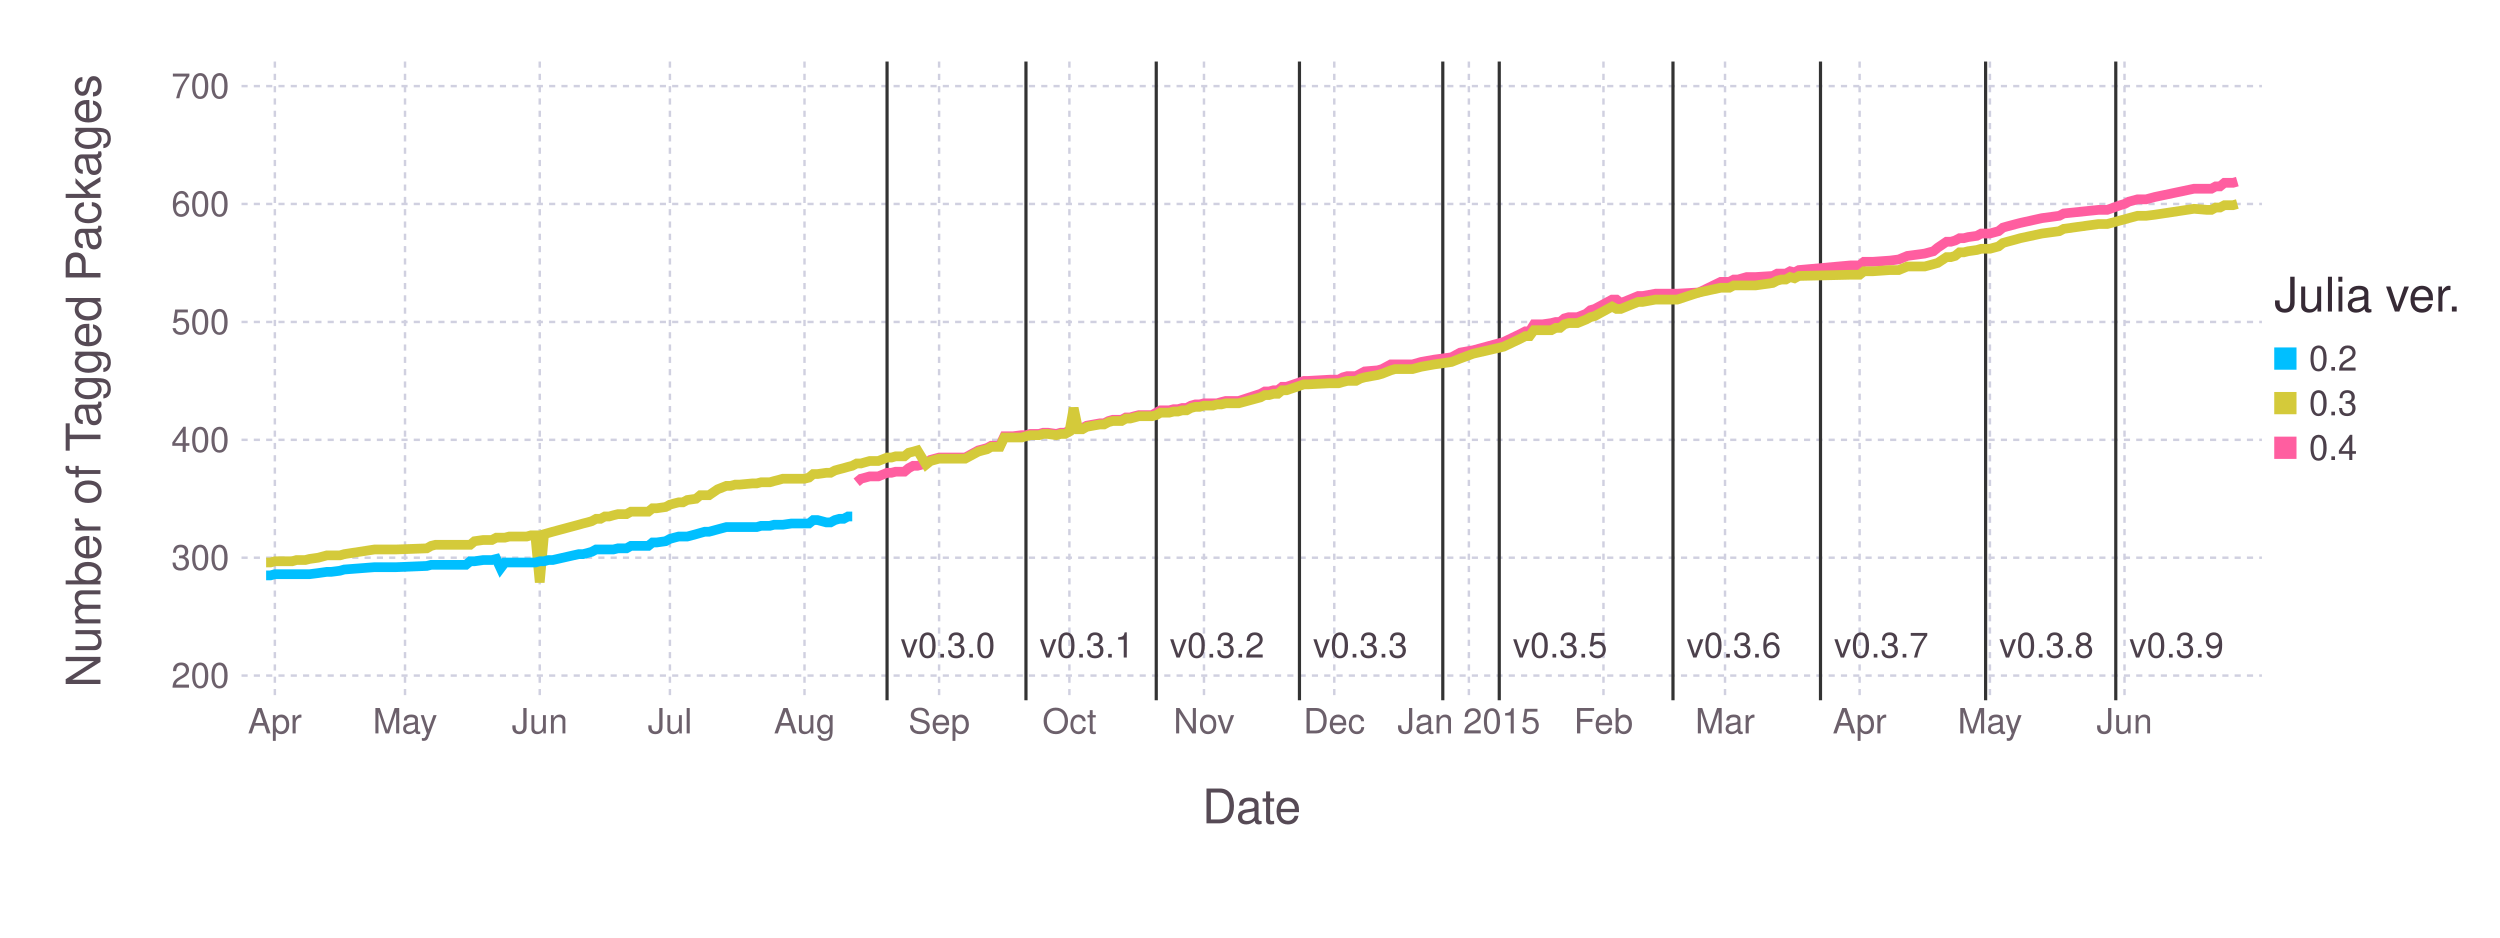
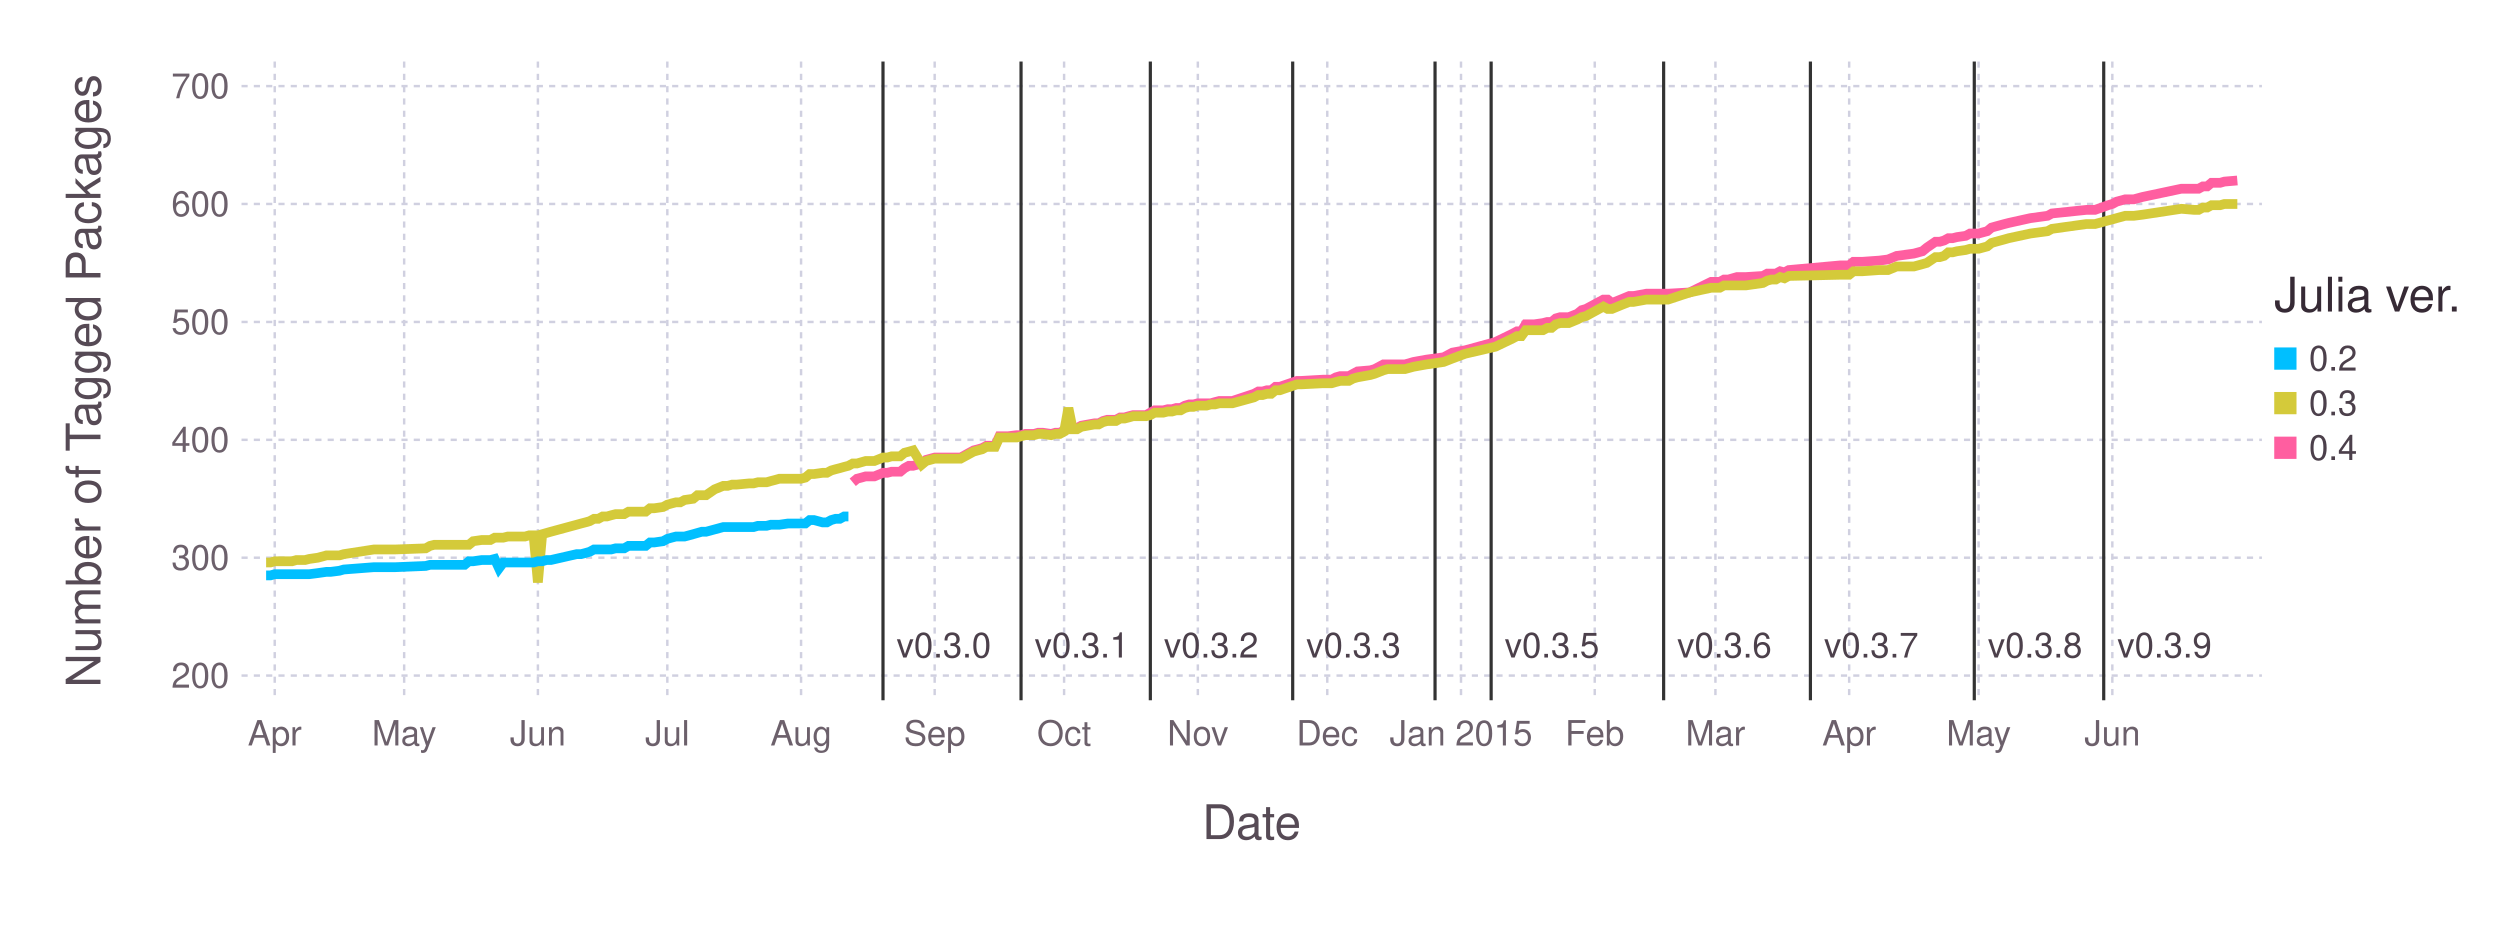
<svg xmlns="http://www.w3.org/2000/svg" version="1.2" width="203.2mm" height="76.2mm" viewBox="0 0 203.2 76.2" stroke="none" fill="#000000" stroke-width="0.3" font-size="3.88">
-   <g class="plotroot xscalable yscalable" id="fig-e8ebb74a977243e19f323de170527fb0-element-1">
-     <g font-size="3.88" font-family="'PT Sans','Helvetica Neue','Helvetica',sans-serif" fill="#564A55" stroke="#000000" stroke-opacity="0.000" id="fig-e8ebb74a977243e19f323de170527fb0-element-2">
-       <text x="101.74" y="64.59" text-anchor="middle" dy="0.6em">Date</text>
+   <g class="plotroot xscalable yscalable" id="fig-f1ce85bd10964941961c0d2dd23e532b-element-1">
+     <g font-size="3.88" font-family="'PT Sans','Helvetica Neue','Helvetica',sans-serif" fill="#564A55" stroke="#000000" stroke-opacity="0.000" id="fig-f1ce85bd10964941961c0d2dd23e532b-element-2">
+       <text x="101.74" y="68.2" text-anchor="middle">Date</text>
    </g>
-     <g class="guide xlabels" font-size="2.82" font-family="'PT Sans Caption','Helvetica Neue','Helvetica',sans-serif" fill="#6C606B" id="fig-e8ebb74a977243e19f323de170527fb0-element-3">
-       <text x="22.34" y="57.92" text-anchor="middle" dy="0.6em">Apr</text>
-       <text x="32.92" y="57.92" text-anchor="middle" dy="0.6em">May</text>
-       <text x="43.87" y="57.92" text-anchor="middle" dy="0.6em">Jun</text>
-       <text x="54.45" y="57.92" text-anchor="middle" dy="0.6em">Jul</text>
-       <text x="65.39" y="57.92" text-anchor="middle" dy="0.6em">Aug</text>
-       <text x="76.33" y="57.92" text-anchor="middle" dy="0.6em">Sep</text>
-       <text x="86.92" y="57.92" text-anchor="middle" dy="0.6em">Oct</text>
-       <text x="97.86" y="57.92" text-anchor="middle" dy="0.6em">Nov</text>
-       <text x="108.45" y="57.92" text-anchor="middle" dy="0.6em">Dec</text>
-       <text x="119.39" y="57.92" text-anchor="middle" dy="0.6em">Jan 2015</text>
-       <text x="130.33" y="57.92" text-anchor="middle" dy="0.6em">Feb</text>
-       <text x="140.21" y="57.92" text-anchor="middle" dy="0.6em">Mar</text>
-       <text x="151.15" y="57.92" text-anchor="middle" dy="0.6em">Apr</text>
-       <text x="161.74" y="57.92" text-anchor="middle" dy="0.6em">May</text>
-       <text x="172.68" y="57.92" text-anchor="middle" dy="0.6em">Jun</text>
+     <g class="guide xlabels" font-size="2.82" font-family="'PT Sans Caption','Helvetica Neue','Helvetica',sans-serif" fill="#6C606B" id="fig-f1ce85bd10964941961c0d2dd23e532b-element-3">
+       <text x="22.33" y="60.59" text-anchor="middle">Apr</text>
+       <text x="32.85" y="60.59" text-anchor="middle">May</text>
+       <text x="43.72" y="60.59" text-anchor="middle">Jun</text>
+       <text x="54.24" y="60.59" text-anchor="middle">Jul</text>
+       <text x="65.11" y="60.59" text-anchor="middle">Aug</text>
+       <text x="75.97" y="60.59" text-anchor="middle">Sep</text>
+       <text x="86.49" y="60.59" text-anchor="middle">Oct</text>
+       <text x="97.36" y="60.59" text-anchor="middle">Nov</text>
+       <text x="107.88" y="60.59" text-anchor="middle">Dec</text>
+       <text x="118.75" y="60.59" text-anchor="middle">Jan 2015</text>
+       <text x="129.62" y="60.59" text-anchor="middle">Feb</text>
+       <text x="139.43" y="60.59" text-anchor="middle">Mar</text>
+       <text x="150.3" y="60.59" text-anchor="middle">Apr</text>
+       <text x="160.82" y="60.59" text-anchor="middle">May</text>
+       <text x="171.69" y="60.59" text-anchor="middle">Jun</text>
    </g>
-     <g class="guide colorkey" id="fig-e8ebb74a977243e19f323de170527fb0-element-4">
-       <g fill="#4C404B" font-size="2.82" font-family="'PT Sans','Helvetica Neue','Helvetica',sans-serif" id="fig-e8ebb74a977243e19f323de170527fb0-element-5">
-         <text x="187.67" y="29.14" dy="0.35em" id="fig-e8ebb74a977243e19f323de170527fb0-element-6" class="color_0.2">0.2</text>
-         <text x="187.67" y="32.77" dy="0.35em" id="fig-e8ebb74a977243e19f323de170527fb0-element-7" class="color_0.3">0.3</text>
-         <text x="187.67" y="36.4" dy="0.35em" id="fig-e8ebb74a977243e19f323de170527fb0-element-8" class="color_0.4">0.4</text>
+     <g class="guide colorkey" id="fig-f1ce85bd10964941961c0d2dd23e532b-element-4">
+       <g fill="#4C404B" font-size="2.82" font-family="'PT Sans','Helvetica Neue','Helvetica',sans-serif" id="fig-f1ce85bd10964941961c0d2dd23e532b-element-5">
+         <text x="187.67" y="29.14" dy="0.35em" id="fig-f1ce85bd10964941961c0d2dd23e532b-element-6" class="color_0.2">0.2</text>
+         <text x="187.67" y="32.77" dy="0.35em" id="fig-f1ce85bd10964941961c0d2dd23e532b-element-7" class="color_0.3">0.3</text>
+         <text x="187.67" y="36.4" dy="0.35em" id="fig-f1ce85bd10964941961c0d2dd23e532b-element-8" class="color_0.4">0.4</text>
      </g>
-       <g stroke="#000000" stroke-opacity="0.000" id="fig-e8ebb74a977243e19f323de170527fb0-element-9">
-         <rect x="184.85" y="28.24" width="1.81" height="1.81" id="fig-e8ebb74a977243e19f323de170527fb0-element-10" fill="#00BFFF" class="color_0.2" />
-         <rect x="184.85" y="31.86" width="1.81" height="1.81" id="fig-e8ebb74a977243e19f323de170527fb0-element-11" fill="#D4CA3A" class="color_0.3" />
-         <rect x="184.85" y="35.49" width="1.81" height="1.81" id="fig-e8ebb74a977243e19f323de170527fb0-element-12" fill="#FF5EA0" class="color_0.4" />
+       <g stroke="#000000" stroke-opacity="0.000" id="fig-f1ce85bd10964941961c0d2dd23e532b-element-9">
+         <rect x="184.85" y="28.24" width="1.81" height="1.81" id="fig-f1ce85bd10964941961c0d2dd23e532b-element-10" class="color_0.2" fill="#00BFFF" />
+         <rect x="184.85" y="31.86" width="1.81" height="1.81" id="fig-f1ce85bd10964941961c0d2dd23e532b-element-11" class="color_0.3" fill="#D4CA3A" />
+         <rect x="184.85" y="35.49" width="1.81" height="1.81" id="fig-f1ce85bd10964941961c0d2dd23e532b-element-12" class="color_0.4" fill="#FF5EA0" />
      </g>
-       <g fill="#362A35" font-size="3.88" font-family="'PT Sans','Helvetica Neue','Helvetica',sans-serif" stroke="#000000" stroke-opacity="0.000" id="fig-e8ebb74a977243e19f323de170527fb0-element-13">
-         <text x="184.85" y="25.32" id="fig-e8ebb74a977243e19f323de170527fb0-element-14">Julia ver.</text>
+       <g fill="#362A35" font-size="3.88" font-family="'PT Sans','Helvetica Neue','Helvetica',sans-serif" stroke="#000000" stroke-opacity="0.000" id="fig-f1ce85bd10964941961c0d2dd23e532b-element-13">
+         <text x="184.85" y="25.32" id="fig-f1ce85bd10964941961c0d2dd23e532b-element-14">Julia ver.</text>
      </g>
    </g>
-     <g font-size="3.88" font-family="'PT Sans','Helvetica Neue','Helvetica',sans-serif" fill="#564A55" stroke="#000000" stroke-opacity="0.000" id="fig-e8ebb74a977243e19f323de170527fb0-element-15">
-       <text x="8.81" y="28.96" text-anchor="middle" dy="0.35em" transform="rotate(-90, 8.81, 30.96)" id="fig-e8ebb74a977243e19f323de170527fb0-element-16">Number of Tagged Packages</text>
+     <g font-size="3.88" font-family="'PT Sans','Helvetica Neue','Helvetica',sans-serif" fill="#564A55" stroke="#000000" stroke-opacity="0.000" id="fig-f1ce85bd10964941961c0d2dd23e532b-element-15">
+       <text x="8.81" y="28.96" text-anchor="middle" dy="0.35em" transform="rotate(-90, 8.81, 30.96)" id="fig-f1ce85bd10964941961c0d2dd23e532b-element-16">Number of Tagged Packages</text>
    </g>
-     <g clip-path="url(#fig-e8ebb74a977243e19f323de170527fb0-element-18)" id="fig-e8ebb74a977243e19f323de170527fb0-element-17">
-       <g pointer-events="visible" opacity="1" fill="#000000" fill-opacity="0.000" stroke="#000000" stroke-opacity="0.000" class="guide background" id="fig-e8ebb74a977243e19f323de170527fb0-element-19">
-         <rect x="19.63" y="5" width="164.22" height="51.92" id="fig-e8ebb74a977243e19f323de170527fb0-element-20" />
+     <g clip-path="url(#fig-f1ce85bd10964941961c0d2dd23e532b-element-18)" id="fig-f1ce85bd10964941961c0d2dd23e532b-element-17">
+       <g pointer-events="visible" opacity="1" fill="#000000" fill-opacity="0.000" stroke="#000000" stroke-opacity="0.000" class="guide background" id="fig-f1ce85bd10964941961c0d2dd23e532b-element-19">
+         <rect x="19.63" y="5" width="164.22" height="51.92" id="fig-f1ce85bd10964941961c0d2dd23e532b-element-20" />
      </g>
-       <g class="guide ygridlines xfixed" stroke-dasharray="0.5,0.5" stroke-width="0.2" stroke="#D0D0E0" id="fig-e8ebb74a977243e19f323de170527fb0-element-21">
-         <path fill="none" d="M19.63,54.91 L 183.85 54.91" id="fig-e8ebb74a977243e19f323de170527fb0-element-22" />
-         <path fill="none" d="M19.63,45.33 L 183.85 45.33" id="fig-e8ebb74a977243e19f323de170527fb0-element-23" />
-         <path fill="none" d="M19.63,35.75 L 183.85 35.75" id="fig-e8ebb74a977243e19f323de170527fb0-element-24" />
-         <path fill="none" d="M19.63,26.17 L 183.85 26.17" id="fig-e8ebb74a977243e19f323de170527fb0-element-25" />
-         <path fill="none" d="M19.63,16.58 L 183.85 16.58" id="fig-e8ebb74a977243e19f323de170527fb0-element-26" />
-         <path fill="none" d="M19.63,7 L 183.85 7" id="fig-e8ebb74a977243e19f323de170527fb0-element-27" />
+       <g class="guide ygridlines xfixed" stroke-dasharray="0.5,0.5" stroke-width="0.2" stroke="#D0D0E0" id="fig-f1ce85bd10964941961c0d2dd23e532b-element-21">
+         <path fill="none" d="M19.63,54.91 L 183.85 54.91" id="fig-f1ce85bd10964941961c0d2dd23e532b-element-22" />
+         <path fill="none" d="M19.63,45.33 L 183.85 45.33" id="fig-f1ce85bd10964941961c0d2dd23e532b-element-23" />
+         <path fill="none" d="M19.63,35.75 L 183.85 35.75" id="fig-f1ce85bd10964941961c0d2dd23e532b-element-24" />
+         <path fill="none" d="M19.63,26.17 L 183.85 26.17" id="fig-f1ce85bd10964941961c0d2dd23e532b-element-25" />
+         <path fill="none" d="M19.63,16.58 L 183.85 16.58" id="fig-f1ce85bd10964941961c0d2dd23e532b-element-26" />
+         <path fill="none" d="M19.63,7 L 183.85 7" id="fig-f1ce85bd10964941961c0d2dd23e532b-element-27" />
      </g>
-       <g class="guide xgridlines yfixed" stroke-dasharray="0.5,0.5" stroke-width="0.2" stroke="#D0D0E0" id="fig-e8ebb74a977243e19f323de170527fb0-element-28">
-         <path fill="none" d="M22.34,5 L 22.34 56.92" id="fig-e8ebb74a977243e19f323de170527fb0-element-29" />
-         <path fill="none" d="M32.92,5 L 32.92 56.92" id="fig-e8ebb74a977243e19f323de170527fb0-element-30" />
-         <path fill="none" d="M43.87,5 L 43.87 56.92" id="fig-e8ebb74a977243e19f323de170527fb0-element-31" />
-         <path fill="none" d="M54.45,5 L 54.45 56.92" id="fig-e8ebb74a977243e19f323de170527fb0-element-32" />
-         <path fill="none" d="M65.39,5 L 65.39 56.92" id="fig-e8ebb74a977243e19f323de170527fb0-element-33" />
-         <path fill="none" d="M76.33,5 L 76.33 56.92" id="fig-e8ebb74a977243e19f323de170527fb0-element-34" />
-         <path fill="none" d="M86.92,5 L 86.92 56.92" id="fig-e8ebb74a977243e19f323de170527fb0-element-35" />
-         <path fill="none" d="M97.86,5 L 97.86 56.92" id="fig-e8ebb74a977243e19f323de170527fb0-element-36" />
-         <path fill="none" d="M108.45,5 L 108.45 56.92" id="fig-e8ebb74a977243e19f323de170527fb0-element-37" />
-         <path fill="none" d="M119.39,5 L 119.39 56.92" id="fig-e8ebb74a977243e19f323de170527fb0-element-38" />
-         <path fill="none" d="M130.33,5 L 130.33 56.92" id="fig-e8ebb74a977243e19f323de170527fb0-element-39" />
-         <path fill="none" d="M140.21,5 L 140.21 56.92" id="fig-e8ebb74a977243e19f323de170527fb0-element-40" />
-         <path fill="none" d="M151.15,5 L 151.15 56.92" id="fig-e8ebb74a977243e19f323de170527fb0-element-41" />
-         <path fill="none" d="M161.74,5 L 161.74 56.92" id="fig-e8ebb74a977243e19f323de170527fb0-element-42" />
-         <path fill="none" d="M172.68,5 L 172.68 56.92" id="fig-e8ebb74a977243e19f323de170527fb0-element-43" />
+       <g class="guide xgridlines yfixed" stroke-dasharray="0.5,0.5" stroke-width="0.2" stroke="#D0D0E0" id="fig-f1ce85bd10964941961c0d2dd23e532b-element-28">
+         <path fill="none" d="M22.33,5 L 22.33 56.92" id="fig-f1ce85bd10964941961c0d2dd23e532b-element-29" />
+         <path fill="none" d="M32.85,5 L 32.85 56.92" id="fig-f1ce85bd10964941961c0d2dd23e532b-element-30" />
+         <path fill="none" d="M43.72,5 L 43.72 56.92" id="fig-f1ce85bd10964941961c0d2dd23e532b-element-31" />
+         <path fill="none" d="M54.24,5 L 54.24 56.92" id="fig-f1ce85bd10964941961c0d2dd23e532b-element-32" />
+         <path fill="none" d="M65.11,5 L 65.11 56.92" id="fig-f1ce85bd10964941961c0d2dd23e532b-element-33" />
+         <path fill="none" d="M75.97,5 L 75.97 56.92" id="fig-f1ce85bd10964941961c0d2dd23e532b-element-34" />
+         <path fill="none" d="M86.49,5 L 86.49 56.92" id="fig-f1ce85bd10964941961c0d2dd23e532b-element-35" />
+         <path fill="none" d="M97.36,5 L 97.36 56.92" id="fig-f1ce85bd10964941961c0d2dd23e532b-element-36" />
+         <path fill="none" d="M107.88,5 L 107.88 56.92" id="fig-f1ce85bd10964941961c0d2dd23e532b-element-37" />
+         <path fill="none" d="M118.75,5 L 118.75 56.92" id="fig-f1ce85bd10964941961c0d2dd23e532b-element-38" />
+         <path fill="none" d="M129.62,5 L 129.62 56.92" id="fig-f1ce85bd10964941961c0d2dd23e532b-element-39" />
+         <path fill="none" d="M139.43,5 L 139.43 56.92" id="fig-f1ce85bd10964941961c0d2dd23e532b-element-40" />
+         <path fill="none" d="M150.3,5 L 150.3 56.92" id="fig-f1ce85bd10964941961c0d2dd23e532b-element-41" />
+         <path fill="none" d="M160.82,5 L 160.82 56.92" id="fig-f1ce85bd10964941961c0d2dd23e532b-element-42" />
+         <path fill="none" d="M171.69,5 L 171.69 56.92" id="fig-f1ce85bd10964941961c0d2dd23e532b-element-43" />
      </g>
-       <g class="plotpanel" id="fig-e8ebb74a977243e19f323de170527fb0-element-44">
-         <g class="geometry" stroke="#000000" stroke-opacity="0.000" fill="#4C404B" font-size="2.82" font-family="'PT Sans Caption','Helvetica Neue','Helvetica',sans-serif" id="fig-e8ebb74a977243e19f323de170527fb0-element-45">
-           <text x="77.04" y="52.46" text-anchor="middle" dy="0.35em" id="fig-e8ebb74a977243e19f323de170527fb0-element-46" visibility="visible">v0.3.0</text>
-           <text x="88.33" y="52.46" text-anchor="middle" dy="0.35em" id="fig-e8ebb74a977243e19f323de170527fb0-element-47" visibility="visible">v0.3.1</text>
-           <text x="98.92" y="52.46" text-anchor="middle" dy="0.35em" id="fig-e8ebb74a977243e19f323de170527fb0-element-48" visibility="visible">v0.3.2</text>
-           <text x="110.56" y="52.46" text-anchor="middle" dy="0.35em" id="fig-e8ebb74a977243e19f323de170527fb0-element-49" visibility="visible">v0.3.3</text>
-           <text x="118.27" y="52.46" text-anchor="middle" dy="0.35em" id="fig-e8ebb74a977243e19f323de170527fb0-element-50" visibility="visible" />
-           <text x="126.8" y="52.46" text-anchor="middle" dy="0.35em" id="fig-e8ebb74a977243e19f323de170527fb0-element-51" visibility="visible">v0.3.5</text>
-           <text x="140.92" y="52.46" text-anchor="middle" dy="0.35em" id="fig-e8ebb74a977243e19f323de170527fb0-element-52" visibility="visible">v0.3.6</text>
-           <text x="152.91" y="52.46" text-anchor="middle" dy="0.35em" id="fig-e8ebb74a977243e19f323de170527fb0-element-53" visibility="visible">v0.3.7</text>
-           <text x="166.33" y="52.46" text-anchor="middle" dy="0.35em" id="fig-e8ebb74a977243e19f323de170527fb0-element-54" visibility="visible">v0.3.8</text>
-           <text x="176.91" y="52.46" text-anchor="middle" dy="0.35em" id="fig-e8ebb74a977243e19f323de170527fb0-element-55" visibility="visible">v0.3.9</text>
+       <g class="plotpanel" id="fig-f1ce85bd10964941961c0d2dd23e532b-element-44">
+         <g class="geometry" stroke="#000000" stroke-opacity="0.000" fill="#4C404B" font-size="2.82" font-family="'PT Sans Caption','Helvetica Neue','Helvetica',sans-serif" id="fig-f1ce85bd10964941961c0d2dd23e532b-element-45">
+           <text x="76.71" y="52.46" text-anchor="middle" dy="0.35em" id="fig-f1ce85bd10964941961c0d2dd23e532b-element-46" visibility="visible">v0.3.0</text>
+           <text x="87.93" y="52.46" text-anchor="middle" dy="0.35em" id="fig-f1ce85bd10964941961c0d2dd23e532b-element-47" visibility="visible">v0.3.1</text>
+           <text x="98.44" y="52.46" text-anchor="middle" dy="0.35em" id="fig-f1ce85bd10964941961c0d2dd23e532b-element-48" visibility="visible">v0.3.2</text>
+           <text x="110.01" y="52.46" text-anchor="middle" dy="0.35em" id="fig-f1ce85bd10964941961c0d2dd23e532b-element-49" visibility="visible">v0.3.3</text>
+           <text x="117.64" y="52.46" text-anchor="middle" dy="0.35em" id="fig-f1ce85bd10964941961c0d2dd23e532b-element-50" visibility="visible" />
+           <text x="126.14" y="52.46" text-anchor="middle" dy="0.35em" id="fig-f1ce85bd10964941961c0d2dd23e532b-element-51" visibility="visible">v0.3.5</text>
+           <text x="140.16" y="52.46" text-anchor="middle" dy="0.35em" id="fig-f1ce85bd10964941961c0d2dd23e532b-element-52" visibility="visible">v0.3.6</text>
+           <text x="152.09" y="52.46" text-anchor="middle" dy="0.35em" id="fig-f1ce85bd10964941961c0d2dd23e532b-element-53" visibility="visible">v0.3.7</text>
+           <text x="165.41" y="52.46" text-anchor="middle" dy="0.35em" id="fig-f1ce85bd10964941961c0d2dd23e532b-element-54" visibility="visible">v0.3.8</text>
+           <text x="175.93" y="52.46" text-anchor="middle" dy="0.35em" id="fig-f1ce85bd10964941961c0d2dd23e532b-element-55" visibility="visible">v0.3.9</text>
        </g>
-         <g class="yfixed" stroke-width="0.26" stroke="#333333" id="fig-e8ebb74a977243e19f323de170527fb0-element-56">
-           <path fill="none" d="M72.1,5 L 72.1 56.92" id="fig-e8ebb74a977243e19f323de170527fb0-element-57" />
-           <path fill="none" d="M83.39,5 L 83.39 56.92" id="fig-e8ebb74a977243e19f323de170527fb0-element-58" />
-           <path fill="none" d="M93.98,5 L 93.98 56.92" id="fig-e8ebb74a977243e19f323de170527fb0-element-59" />
-           <path fill="none" d="M105.62,5 L 105.62 56.92" id="fig-e8ebb74a977243e19f323de170527fb0-element-60" />
-           <path fill="none" d="M117.27,5 L 117.27 56.92" id="fig-e8ebb74a977243e19f323de170527fb0-element-61" />
-           <path fill="none" d="M121.86,5 L 121.86 56.92" id="fig-e8ebb74a977243e19f323de170527fb0-element-62" />
-           <path fill="none" d="M135.98,5 L 135.98 56.92" id="fig-e8ebb74a977243e19f323de170527fb0-element-63" />
-           <path fill="none" d="M147.97,5 L 147.97 56.92" id="fig-e8ebb74a977243e19f323de170527fb0-element-64" />
-           <path fill="none" d="M161.39,5 L 161.39 56.92" id="fig-e8ebb74a977243e19f323de170527fb0-element-65" />
-           <path fill="none" d="M171.97,5 L 171.97 56.92" id="fig-e8ebb74a977243e19f323de170527fb0-element-66" />
+         <g class="yfixed" stroke-width="0.26" stroke="#333333" id="fig-f1ce85bd10964941961c0d2dd23e532b-element-56">
+           <path fill="none" d="M71.77,5 L 71.77 56.92" id="fig-f1ce85bd10964941961c0d2dd23e532b-element-57" />
+           <path fill="none" d="M82.99,5 L 82.99 56.92" id="fig-f1ce85bd10964941961c0d2dd23e532b-element-58" />
+           <path fill="none" d="M93.5,5 L 93.5 56.92" id="fig-f1ce85bd10964941961c0d2dd23e532b-element-59" />
+           <path fill="none" d="M105.07,5 L 105.07 56.92" id="fig-f1ce85bd10964941961c0d2dd23e532b-element-60" />
+           <path fill="none" d="M116.64,5 L 116.64 56.92" id="fig-f1ce85bd10964941961c0d2dd23e532b-element-61" />
+           <path fill="none" d="M121.2,5 L 121.2 56.92" id="fig-f1ce85bd10964941961c0d2dd23e532b-element-62" />
+           <path fill="none" d="M135.22,5 L 135.22 56.92" id="fig-f1ce85bd10964941961c0d2dd23e532b-element-63" />
+           <path fill="none" d="M147.15,5 L 147.15 56.92" id="fig-f1ce85bd10964941961c0d2dd23e532b-element-64" />
+           <path fill="none" d="M160.47,5 L 160.47 56.92" id="fig-f1ce85bd10964941961c0d2dd23e532b-element-65" />
+           <path fill="none" d="M170.99,5 L 170.99 56.92" id="fig-f1ce85bd10964941961c0d2dd23e532b-element-66" />
        </g>
-         <g stroke-width="0.79" fill="#000000" fill-opacity="0.000" class="geometry color_0.4" stroke="#FF5EA0" id="fig-e8ebb74a977243e19f323de170527fb0-element-67">
-           <path fill="none" d="M69.63,39.2 L 69.98 38.91 70.33 38.82 70.69 38.72 71.04 38.72 71.39 38.72 72.1 38.43 72.45 38.43 72.8 38.34 73.16 38.34 73.51 38.34 73.86 38.05 74.22 37.86 74.57 37.86 75.27 37.67 75.63 37.38 76.33 37.19 76.69 37.19 77.04 37.19 78.45 37.19 79.51 36.61 79.86 36.52 80.22 36.42 80.57 36.23 80.92 36.23 81.27 36.23 81.63 35.46 81.98 35.46 82.33 35.46 83.04 35.37 83.39 35.37 83.74 35.27 84.1 35.27 84.45 35.27 84.8 35.17 85.16 35.17 85.86 35.27 86.21 35.17 86.57 35.17 86.92 34.98 87.27 34.79 87.63 34.79 87.98 34.79 88.33 34.6 89.39 34.41 89.74 34.41 90.1 34.22 90.45 34.12 90.8 34.12 91.16 34.12 91.51 33.93 91.86 33.93 92.21 33.83 92.57 33.74 92.92 33.74 93.27 33.74 93.63 33.74 93.98 33.54 94.33 33.35 94.68 33.35 95.04 33.35 95.39 33.26 95.74 33.26 96.1 33.16 96.45 33.16 96.8 32.97 97.16 32.87 97.51 32.87 97.86 32.78 98.21 32.78 98.57 32.78 98.92 32.78 99.27 32.68 99.63 32.59 100.68 32.59 102.45 32.01 102.8 31.82 103.15 31.82 103.51 31.72 103.86 31.72 104.21 31.44 104.57 31.44 105.98 30.96 106.33 30.96 108.1 30.86 108.8 30.86 109.15 30.67 109.51 30.57 109.86 30.57 110.21 30.57 110.57 30.38 110.92 30.19 111.98 30.1 112.33 30 113.04 29.62 113.39 29.62 113.74 29.62 114.8 29.62 115.51 29.42 116.57 29.23 117.98 29.04 118.68 28.66 119.74 28.47 122.21 27.8 123.62 27.12 123.98 26.93 124.33 26.93 124.68 26.36 125.04 26.36 125.39 26.36 126.09 26.26 126.45 26.17 126.8 26.17 127.15 25.88 127.51 25.78 127.86 25.78 128.21 25.78 128.92 25.5 129.27 25.21 129.62 25.11 131.03 24.35 131.39 24.35 131.74 24.63 132.45 24.35 133.15 24.06 133.51 24.06 134.56 23.87 136.33 23.87 138.09 23.77 139.86 22.91 140.21 22.91 140.56 22.91 140.92 22.72 141.27 22.72 141.97 22.52 142.68 22.52 144.09 22.43 144.45 22.24 144.8 22.24 145.15 22.24 145.5 22.05 145.86 22.14 146.21 21.95 150.44 21.57 151.15 21.57 151.5 21.28 152.21 21.28 153.62 21.18 154.33 21.09 155.03 20.8 156.44 20.61 157.15 20.42 157.5 20.13 158.21 19.65 158.56 19.65 158.91 19.55 159.27 19.36 159.62 19.36 159.97 19.27 160.68 19.17 161.03 18.98 161.74 18.98 162.44 18.79 162.8 18.5 163.15 18.4 163.86 18.21 164.21 18.12 165.97 17.73 167.38 17.54 167.74 17.35 170.56 17.06 170.91 17.06 171.27 17.06 172.33 16.68 172.68 16.58 173.03 16.39 173.74 16.2 174.44 16.2 175.15 16.01 178.33 15.34 179.38 15.34 179.74 15.34 180.09 15.15 180.44 15.15 180.8 14.86 181.15 14.86 181.5 14.86 181.85 14.76" id="fig-e8ebb74a977243e19f323de170527fb0-element-68" />
+         <g stroke-width="0.79" fill="#000000" fill-opacity="0.000" class="geometry color_0.4" stroke="#FF5EA0" id="fig-f1ce85bd10964941961c0d2dd23e532b-element-67">
+           <path fill="none" d="M69.31,39.2 L 69.66 38.91 70.01 38.82 70.36 38.72 70.72 38.72 71.07 38.72 71.77 38.43 72.12 38.43 72.47 38.34 72.82 38.34 73.17 38.34 73.52 38.05 73.87 37.86 74.22 37.86 74.92 37.67 75.27 37.38 75.97 37.19 76.32 37.19 76.68 37.19 78.08 37.19 79.13 36.61 79.48 36.52 79.83 36.42 80.18 36.23 80.53 36.23 80.88 36.23 81.23 35.46 81.58 35.46 81.93 35.46 82.64 35.37 82.99 35.37 83.34 35.27 83.69 35.27 84.04 35.27 84.39 35.17 84.74 35.17 85.44 35.27 85.79 35.17 86.14 35.17 86.49 34.98 86.84 34.79 87.19 34.79 87.54 34.79 87.89 34.6 88.95 34.41 89.3 34.41 89.65 34.22 90 34.12 90.35 34.12 90.7 34.12 91.05 33.93 91.4 33.93 91.75 33.83 92.1 33.74 92.45 33.74 92.8 33.74 93.15 33.74 93.5 33.54 93.85 33.35 94.21 33.35 94.56 33.35 94.91 33.26 95.26 33.26 95.61 33.16 95.96 33.16 96.31 32.97 96.66 32.87 97.01 32.87 97.36 32.78 97.71 32.78 98.06 32.78 98.41 32.78 98.76 32.68 99.11 32.59 100.17 32.59 101.92 32.01 102.27 31.82 102.62 31.82 102.97 31.72 103.32 31.72 103.67 31.44 104.02 31.44 105.42 30.96 105.77 30.96 107.53 30.86 108.23 30.86 108.58 30.67 108.93 30.57 109.28 30.57 109.63 30.57 109.98 30.38 110.33 30.19 111.38 30.1 111.73 30 112.44 29.62 112.79 29.62 113.14 29.62 114.19 29.62 114.89 29.42 115.94 29.23 117.34 29.04 118.05 28.66 119.1 28.47 121.55 27.8 122.95 27.12 123.3 26.93 123.66 26.93 124.01 26.36 124.36 26.36 124.71 26.36 125.41 26.26 125.76 26.17 126.11 26.17 126.46 25.88 126.81 25.78 127.16 25.78 127.51 25.78 128.21 25.5 128.56 25.21 128.91 25.11 130.32 24.35 130.67 24.35 131.02 24.63 131.72 24.35 132.42 24.06 132.77 24.06 133.82 23.87 135.58 23.87 137.33 23.77 139.08 22.91 139.43 22.91 139.78 22.91 140.13 22.72 140.48 22.72 141.18 22.52 141.89 22.52 143.29 22.43 143.64 22.24 143.99 22.24 144.34 22.24 144.69 22.05 145.04 22.14 145.39 21.95 149.6 21.57 150.3 21.57 150.65 21.28 151.35 21.28 152.75 21.18 153.46 21.09 154.16 20.8 155.56 20.61 156.26 20.42 156.61 20.13 157.31 19.65 157.66 19.65 158.01 19.55 158.36 19.36 158.71 19.36 159.07 19.27 159.77 19.17 160.12 18.98 160.82 18.98 161.52 18.79 161.87 18.5 162.22 18.4 162.92 18.21 163.27 18.12 165.03 17.73 166.43 17.54 166.78 17.35 169.58 17.06 169.93 17.06 170.28 17.06 171.34 16.68 171.69 16.58 172.04 16.39 172.74 16.2 173.44 16.2 174.14 16.01 177.3 15.34 178.35 15.34 178.7 15.34 179.05 15.15 179.4 15.15 179.75 14.86 180.1 14.86 180.45 14.86 180.8 14.76 181.85 14.67" id="fig-f1ce85bd10964941961c0d2dd23e532b-element-68" />
        </g>
-         <g stroke-width="0.79" fill="#000000" fill-opacity="0.000" class="geometry color_0.3" stroke="#D4CA3A" id="fig-e8ebb74a977243e19f323de170527fb0-element-69">
-           <path fill="none" d="M21.63,45.72 L 21.98 45.72 22.34 45.62 22.69 45.62 23.04 45.62 23.4 45.62 23.75 45.62 24.1 45.52 24.81 45.52 25.16 45.43 25.87 45.33 26.57 45.14 26.93 45.14 27.63 45.14 27.98 45.04 30.45 44.66 31.51 44.66 32.22 44.66 34.69 44.57 35.04 44.37 35.4 44.28 35.75 44.28 36.1 44.28 36.45 44.28 36.81 44.28 37.16 44.28 37.51 44.28 37.87 44.28 38.22 44.28 38.57 43.99 39.28 43.89 39.63 43.89 39.98 43.89 40.34 43.7 40.69 43.7 41.04 43.7 41.39 43.61 41.75 43.61 42.1 43.61 42.45 43.61 42.81 43.61 43.16 43.51 43.51 43.51 43.87 47.34 44.22 43.42 44.57 43.32 44.92 43.22 47.04 42.65 47.39 42.55 47.75 42.46 48.1 42.36 48.45 42.17 48.81 42.17 49.16 41.98 49.51 41.98 49.86 41.88 50.22 41.79 50.92 41.79 51.28 41.59 51.63 41.59 51.98 41.59 52.34 41.59 52.69 41.59 53.04 41.31 53.39 41.31 54.1 41.21 54.45 41.02 54.81 40.92 55.16 40.83 55.51 40.83 55.86 40.64 56.57 40.54 56.92 40.25 57.28 40.25 57.63 40.25 58.33 39.77 59.04 39.49 59.39 39.49 59.75 39.39 60.1 39.39 61.16 39.29 61.51 39.29 61.86 39.2 62.22 39.2 62.57 39.2 62.92 39.1 63.28 39.01 63.63 38.91 64.33 38.91 64.69 38.91 65.39 38.91 65.75 38.82 66.1 38.53 66.45 38.53 67.16 38.43 67.51 38.43 67.86 38.24 68.22 38.14 68.57 38.05 68.92 37.95 69.27 37.86 69.63 37.67 69.98 37.67 70.33 37.57 70.69 37.47 71.04 37.47 71.39 37.47 72.1 37.19 72.45 37.19 72.8 37.09 73.16 37.09 73.51 37.09 73.86 36.8 74.22 36.71 74.57 36.61 75.27 37.76 75.63 37.47 76.33 37.28 76.69 37.28 77.04 37.28 78.45 37.28 79.51 36.71 79.86 36.61 80.22 36.52 80.57 36.32 80.92 36.32 81.27 36.32 81.63 35.56 81.98 35.56 82.33 35.56 83.04 35.56 83.39 35.46 83.74 35.37 84.1 35.37 84.45 35.37 84.8 35.27 85.16 35.27 85.86 35.37 86.21 35.27 86.57 35.27 86.92 35.08 87.27 33.16 87.63 34.89 87.98 34.89 88.33 34.69 89.39 34.5 89.74 34.5 90.1 34.31 90.45 34.22 90.8 34.22 91.16 34.22 91.51 34.02 91.86 34.02 92.21 33.93 92.57 33.83 92.92 33.83 93.27 33.83 93.63 33.83 93.98 33.74 94.33 33.54 94.68 33.54 95.04 33.54 95.39 33.45 95.74 33.45 96.1 33.35 96.45 33.35 96.8 33.16 97.16 33.07 97.51 33.07 97.86 32.97 98.21 32.97 98.57 32.97 98.92 32.87 99.27 32.87 99.63 32.78 100.68 32.78 102.45 32.3 102.8 32.11 103.15 32.11 103.51 32.01 103.86 32.01 104.21 31.72 104.57 31.72 105.98 31.24 106.33 31.24 108.1 31.15 108.8 31.15 109.15 31.05 109.51 30.96 109.86 30.96 110.21 30.96 110.57 30.77 110.92 30.67 111.98 30.48 112.33 30.38 113.04 30.1 113.39 30 113.74 30 114.8 30 115.51 29.81 116.57 29.62 117.98 29.42 118.68 29.14 119.74 28.75 122.21 28.18 123.62 27.51 123.98 27.32 124.33 27.32 124.68 26.84 125.04 26.84 125.39 26.84 126.09 26.84 126.45 26.65 126.8 26.65 127.15 26.36 127.51 26.26 127.86 26.26 128.21 26.26 128.92 25.97 129.27 25.78 129.62 25.69 131.03 24.92 131.39 25.11 131.74 25.11 132.45 24.82 133.15 24.54 133.51 24.54 134.56 24.35 136.33 24.35 138.09 23.77 139.86 23.39 140.21 23.39 140.56 23.39 140.92 23.2 141.27 23.2 141.97 23.2 142.68 23.2 144.09 23 144.45 22.81 144.8 22.72 145.15 22.72 145.5 22.52 145.86 22.62 146.21 22.43 150.44 22.33 151.15 22.33 151.5 22.05 152.21 22.05 153.62 21.95 154.33 21.95 155.03 21.66 156.44 21.66 157.15 21.47 157.5 21.37 158.21 20.9 158.56 20.9 158.91 20.8 159.27 20.51 159.62 20.51 159.97 20.42 160.68 20.32 161.03 20.22 161.74 20.22 162.44 20.03 162.8 19.75 163.15 19.65 163.86 19.46 164.21 19.36 165.97 18.98 167.38 18.79 167.74 18.6 170.56 18.21 170.91 18.21 171.27 18.21 172.33 17.92 172.68 17.83 173.03 17.73 173.74 17.54 174.44 17.54 175.15 17.45 178.33 16.97 179.38 17.06 179.74 17.06 180.09 16.87 180.44 16.87 180.8 16.68 181.15 16.68 181.5 16.68 181.85 16.58" id="fig-e8ebb74a977243e19f323de170527fb0-element-70" />
+         <g stroke-width="0.79" fill="#000000" fill-opacity="0.000" class="geometry color_0.3" stroke="#D4CA3A" id="fig-f1ce85bd10964941961c0d2dd23e532b-element-69">
+           <path fill="none" d="M21.63,45.72 L 21.98 45.72 22.33 45.62 22.68 45.62 23.03 45.62 23.38 45.62 23.74 45.62 24.09 45.52 24.79 45.52 25.14 45.43 25.84 45.33 26.54 45.14 26.89 45.14 27.59 45.14 27.94 45.04 30.4 44.66 31.45 44.66 32.15 44.66 34.6 44.57 34.95 44.37 35.3 44.28 35.66 44.28 36.01 44.28 36.36 44.28 36.71 44.28 37.06 44.28 37.41 44.28 37.76 44.28 38.11 44.28 38.46 43.99 39.16 43.89 39.51 43.89 39.86 43.89 40.21 43.7 40.56 43.7 40.91 43.7 41.27 43.61 41.62 43.61 41.97 43.61 42.32 43.61 42.67 43.61 43.02 43.51 43.37 43.51 43.72 47.34 44.07 43.42 44.42 43.32 44.77 43.22 46.87 42.65 47.23 42.55 47.58 42.46 47.93 42.36 48.28 42.17 48.63 42.17 48.98 41.98 49.33 41.98 49.68 41.88 50.03 41.79 50.73 41.79 51.08 41.59 51.43 41.59 51.78 41.59 52.13 41.59 52.48 41.59 52.83 41.31 53.19 41.31 53.89 41.21 54.24 41.02 54.59 40.92 54.94 40.83 55.29 40.83 55.64 40.64 56.34 40.54 56.69 40.25 57.04 40.25 57.39 40.25 58.09 39.77 58.79 39.49 59.15 39.49 59.5 39.39 59.85 39.39 60.9 39.29 61.25 39.29 61.6 39.2 61.95 39.2 62.3 39.2 62.65 39.1 63 39.01 63.35 38.91 64.05 38.91 64.4 38.91 65.11 38.91 65.46 38.82 65.81 38.53 66.16 38.53 66.86 38.43 67.21 38.43 67.56 38.24 67.91 38.14 68.26 38.05 68.61 37.95 68.96 37.86 69.31 37.67 69.66 37.67 70.01 37.57 70.36 37.47 70.72 37.47 71.07 37.47 71.77 37.19 72.12 37.19 72.47 37.09 72.82 37.09 73.17 37.09 73.52 36.8 73.87 36.71 74.22 36.61 74.92 37.76 75.27 37.47 75.97 37.28 76.32 37.28 76.68 37.28 78.08 37.28 79.13 36.71 79.48 36.61 79.83 36.52 80.18 36.32 80.53 36.32 80.88 36.32 81.23 35.56 81.58 35.56 81.93 35.56 82.64 35.56 82.99 35.46 83.34 35.37 83.69 35.37 84.04 35.37 84.39 35.27 84.74 35.27 85.44 35.37 85.79 35.27 86.14 35.27 86.49 35.08 86.84 33.16 87.19 34.89 87.54 34.89 87.89 34.69 88.95 34.5 89.3 34.5 89.65 34.31 90 34.22 90.35 34.22 90.7 34.22 91.05 34.02 91.4 34.02 91.75 33.93 92.1 33.83 92.45 33.83 92.8 33.83 93.15 33.83 93.5 33.74 93.85 33.54 94.21 33.54 94.56 33.54 94.91 33.45 95.26 33.45 95.61 33.35 95.96 33.35 96.31 33.16 96.66 33.07 97.01 33.07 97.36 32.97 97.71 32.97 98.06 32.97 98.41 32.87 98.76 32.87 99.11 32.78 100.17 32.78 101.92 32.3 102.27 32.11 102.62 32.11 102.97 32.01 103.32 32.01 103.67 31.72 104.02 31.72 105.42 31.24 105.77 31.24 107.53 31.15 108.23 31.15 108.58 31.05 108.93 30.96 109.28 30.96 109.63 30.96 109.98 30.77 110.33 30.67 111.38 30.48 111.73 30.38 112.44 30.1 112.79 30 113.14 30 114.19 30 114.89 29.81 115.94 29.62 117.34 29.42 118.05 29.14 119.1 28.75 121.55 28.18 122.95 27.51 123.3 27.32 123.66 27.32 124.01 26.84 124.36 26.84 124.71 26.84 125.41 26.84 125.76 26.65 126.11 26.65 126.46 26.36 126.81 26.26 127.16 26.26 127.51 26.26 128.21 25.97 128.56 25.78 128.91 25.69 130.32 24.92 130.67 25.11 131.02 25.11 131.72 24.82 132.42 24.54 132.77 24.54 133.82 24.35 135.58 24.35 137.33 23.77 139.08 23.39 139.43 23.39 139.78 23.39 140.13 23.2 140.48 23.2 141.18 23.2 141.89 23.2 143.29 23 143.64 22.81 143.99 22.72 144.34 22.72 144.69 22.52 145.04 22.62 145.39 22.43 149.6 22.33 150.3 22.33 150.65 22.05 151.35 22.05 152.75 21.95 153.46 21.95 154.16 21.66 155.56 21.66 156.26 21.47 156.61 21.37 157.31 20.9 157.66 20.9 158.01 20.8 158.36 20.51 158.71 20.51 159.07 20.42 159.77 20.32 160.12 20.22 160.82 20.22 161.52 20.03 161.87 19.75 162.22 19.65 162.92 19.46 163.27 19.36 165.03 18.98 166.43 18.79 166.78 18.6 169.58 18.21 169.93 18.21 170.28 18.21 171.34 17.92 171.69 17.83 172.04 17.73 172.74 17.54 173.44 17.54 174.14 17.45 177.3 16.97 178.35 17.06 178.7 17.06 179.05 16.87 179.4 16.87 179.75 16.68 180.1 16.68 180.45 16.68 180.8 16.58 181.85 16.58" id="fig-f1ce85bd10964941961c0d2dd23e532b-element-70" />
        </g>
-         <g stroke-width="0.79" fill="#000000" fill-opacity="0.000" class="geometry color_0.2" stroke="#00BFFF" id="fig-e8ebb74a977243e19f323de170527fb0-element-71">
-           <path fill="none" d="M21.63,46.77 L 21.98 46.77 22.34 46.67 22.69 46.67 23.04 46.67 23.4 46.67 23.75 46.67 24.1 46.67 24.81 46.67 25.16 46.67 25.87 46.58 26.57 46.48 26.93 46.48 27.63 46.39 27.98 46.29 30.45 46.1 31.51 46.1 32.22 46.1 34.69 46 35.04 45.91 35.4 45.91 35.75 45.91 36.1 45.91 36.45 45.91 36.81 45.91 37.16 45.91 37.51 45.91 37.87 45.91 38.22 45.62 38.57 45.62 39.28 45.52 39.63 45.52 39.98 45.52 40.34 45.43 40.69 46.19 41.04 45.72 41.39 45.72 41.75 45.72 42.1 45.72 42.45 45.72 42.81 45.72 43.16 45.72 43.51 45.72 43.87 45.62 44.22 45.62 44.57 45.52 44.92 45.52 47.04 45.04 47.39 45.04 47.75 44.95 48.1 44.85 48.45 44.66 48.81 44.66 49.16 44.66 49.51 44.66 49.86 44.66 50.22 44.57 50.92 44.57 51.28 44.37 51.63 44.37 51.98 44.37 52.34 44.37 52.69 44.37 53.04 44.09 53.39 44.09 54.1 43.99 54.45 43.8 54.81 43.7 55.16 43.61 55.51 43.61 55.86 43.61 56.57 43.42 56.92 43.32 57.28 43.22 57.63 43.22 58.33 43.03 59.04 42.84 59.39 42.84 59.75 42.84 60.1 42.84 61.16 42.84 61.51 42.84 61.86 42.74 62.22 42.74 62.57 42.74 62.92 42.65 63.28 42.65 63.63 42.65 64.33 42.55 64.69 42.55 65.39 42.55 65.75 42.55 66.1 42.27 66.45 42.27 67.16 42.46 67.51 42.46 67.86 42.27 68.22 42.17 68.57 42.17 68.92 41.98 69.27 41.98" id="fig-e8ebb74a977243e19f323de170527fb0-element-72" />
+         <g stroke-width="0.79" fill="#000000" fill-opacity="0.000" class="geometry color_0.2" stroke="#00BFFF" id="fig-f1ce85bd10964941961c0d2dd23e532b-element-71">
+           <path fill="none" d="M21.63,46.77 L 21.98 46.77 22.33 46.67 22.68 46.67 23.03 46.67 23.38 46.67 23.74 46.67 24.09 46.67 24.79 46.67 25.14 46.67 25.84 46.58 26.54 46.48 26.89 46.48 27.59 46.39 27.94 46.29 30.4 46.1 31.45 46.1 32.15 46.1 34.6 46 34.95 45.91 35.3 45.91 35.66 45.91 36.01 45.91 36.36 45.91 36.71 45.91 37.06 45.91 37.41 45.91 37.76 45.91 38.11 45.62 38.46 45.62 39.16 45.52 39.51 45.52 39.86 45.52 40.21 45.43 40.56 46.19 40.91 45.72 41.27 45.72 41.62 45.72 41.97 45.72 42.32 45.72 42.67 45.72 43.02 45.72 43.37 45.72 43.72 45.62 44.07 45.62 44.42 45.52 44.77 45.52 46.87 45.04 47.23 45.04 47.58 44.95 47.93 44.85 48.28 44.66 48.63 44.66 48.98 44.66 49.33 44.66 49.68 44.66 50.03 44.57 50.73 44.57 51.08 44.37 51.43 44.37 51.78 44.37 52.13 44.37 52.48 44.37 52.83 44.09 53.19 44.09 53.89 43.99 54.24 43.8 54.59 43.7 54.94 43.61 55.29 43.61 55.64 43.61 56.34 43.42 56.69 43.32 57.04 43.22 57.39 43.22 58.09 43.03 58.79 42.84 59.15 42.84 59.5 42.84 59.85 42.84 60.9 42.84 61.25 42.84 61.6 42.74 61.95 42.74 62.3 42.74 62.65 42.65 63 42.65 63.35 42.65 64.05 42.55 64.4 42.55 65.11 42.55 65.46 42.55 65.81 42.27 66.16 42.27 66.86 42.46 67.21 42.46 67.56 42.27 67.91 42.17 68.26 42.17 68.61 41.98 68.96 41.98" id="fig-f1ce85bd10964941961c0d2dd23e532b-element-72" />
        </g>
      </g>
    </g>
-     <g class="guide ylabels" font-size="2.82" font-family="'PT Sans Caption','Helvetica Neue','Helvetica',sans-serif" fill="#6C606B" id="fig-e8ebb74a977243e19f323de170527fb0-element-73">
-       <text x="18.63" y="54.91" text-anchor="end" dy="0.35em" id="fig-e8ebb74a977243e19f323de170527fb0-element-74">200</text>
-       <text x="18.63" y="45.33" text-anchor="end" dy="0.35em" id="fig-e8ebb74a977243e19f323de170527fb0-element-75">300</text>
-       <text x="18.63" y="35.75" text-anchor="end" dy="0.35em" id="fig-e8ebb74a977243e19f323de170527fb0-element-76">400</text>
-       <text x="18.63" y="26.17" text-anchor="end" dy="0.35em" id="fig-e8ebb74a977243e19f323de170527fb0-element-77">500</text>
-       <text x="18.63" y="16.58" text-anchor="end" dy="0.35em" id="fig-e8ebb74a977243e19f323de170527fb0-element-78">600</text>
-       <text x="18.63" y="7" text-anchor="end" dy="0.35em" id="fig-e8ebb74a977243e19f323de170527fb0-element-79">700</text>
+     <g class="guide ylabels" font-size="2.82" font-family="'PT Sans Caption','Helvetica Neue','Helvetica',sans-serif" fill="#6C606B" id="fig-f1ce85bd10964941961c0d2dd23e532b-element-73">
+       <text x="18.63" y="54.91" text-anchor="end" dy="0.35em" id="fig-f1ce85bd10964941961c0d2dd23e532b-element-74">200</text>
+       <text x="18.63" y="45.33" text-anchor="end" dy="0.35em" id="fig-f1ce85bd10964941961c0d2dd23e532b-element-75">300</text>
+       <text x="18.63" y="35.75" text-anchor="end" dy="0.35em" id="fig-f1ce85bd10964941961c0d2dd23e532b-element-76">400</text>
+       <text x="18.63" y="26.17" text-anchor="end" dy="0.35em" id="fig-f1ce85bd10964941961c0d2dd23e532b-element-77">500</text>
+       <text x="18.63" y="16.58" text-anchor="end" dy="0.35em" id="fig-f1ce85bd10964941961c0d2dd23e532b-element-78">600</text>
+       <text x="18.63" y="7" text-anchor="end" dy="0.35em" id="fig-f1ce85bd10964941961c0d2dd23e532b-element-79">700</text>
    </g>
  </g>
  <defs>
-     <clipPath id="fig-e8ebb74a977243e19f323de170527fb0-element-18">
+     <clipPath id="fig-f1ce85bd10964941961c0d2dd23e532b-element-18">
      <path d="M19.63,5 L 183.85 5 183.85 56.92 19.63 56.92" />
    </clipPath>
  </defs>
</svg>
